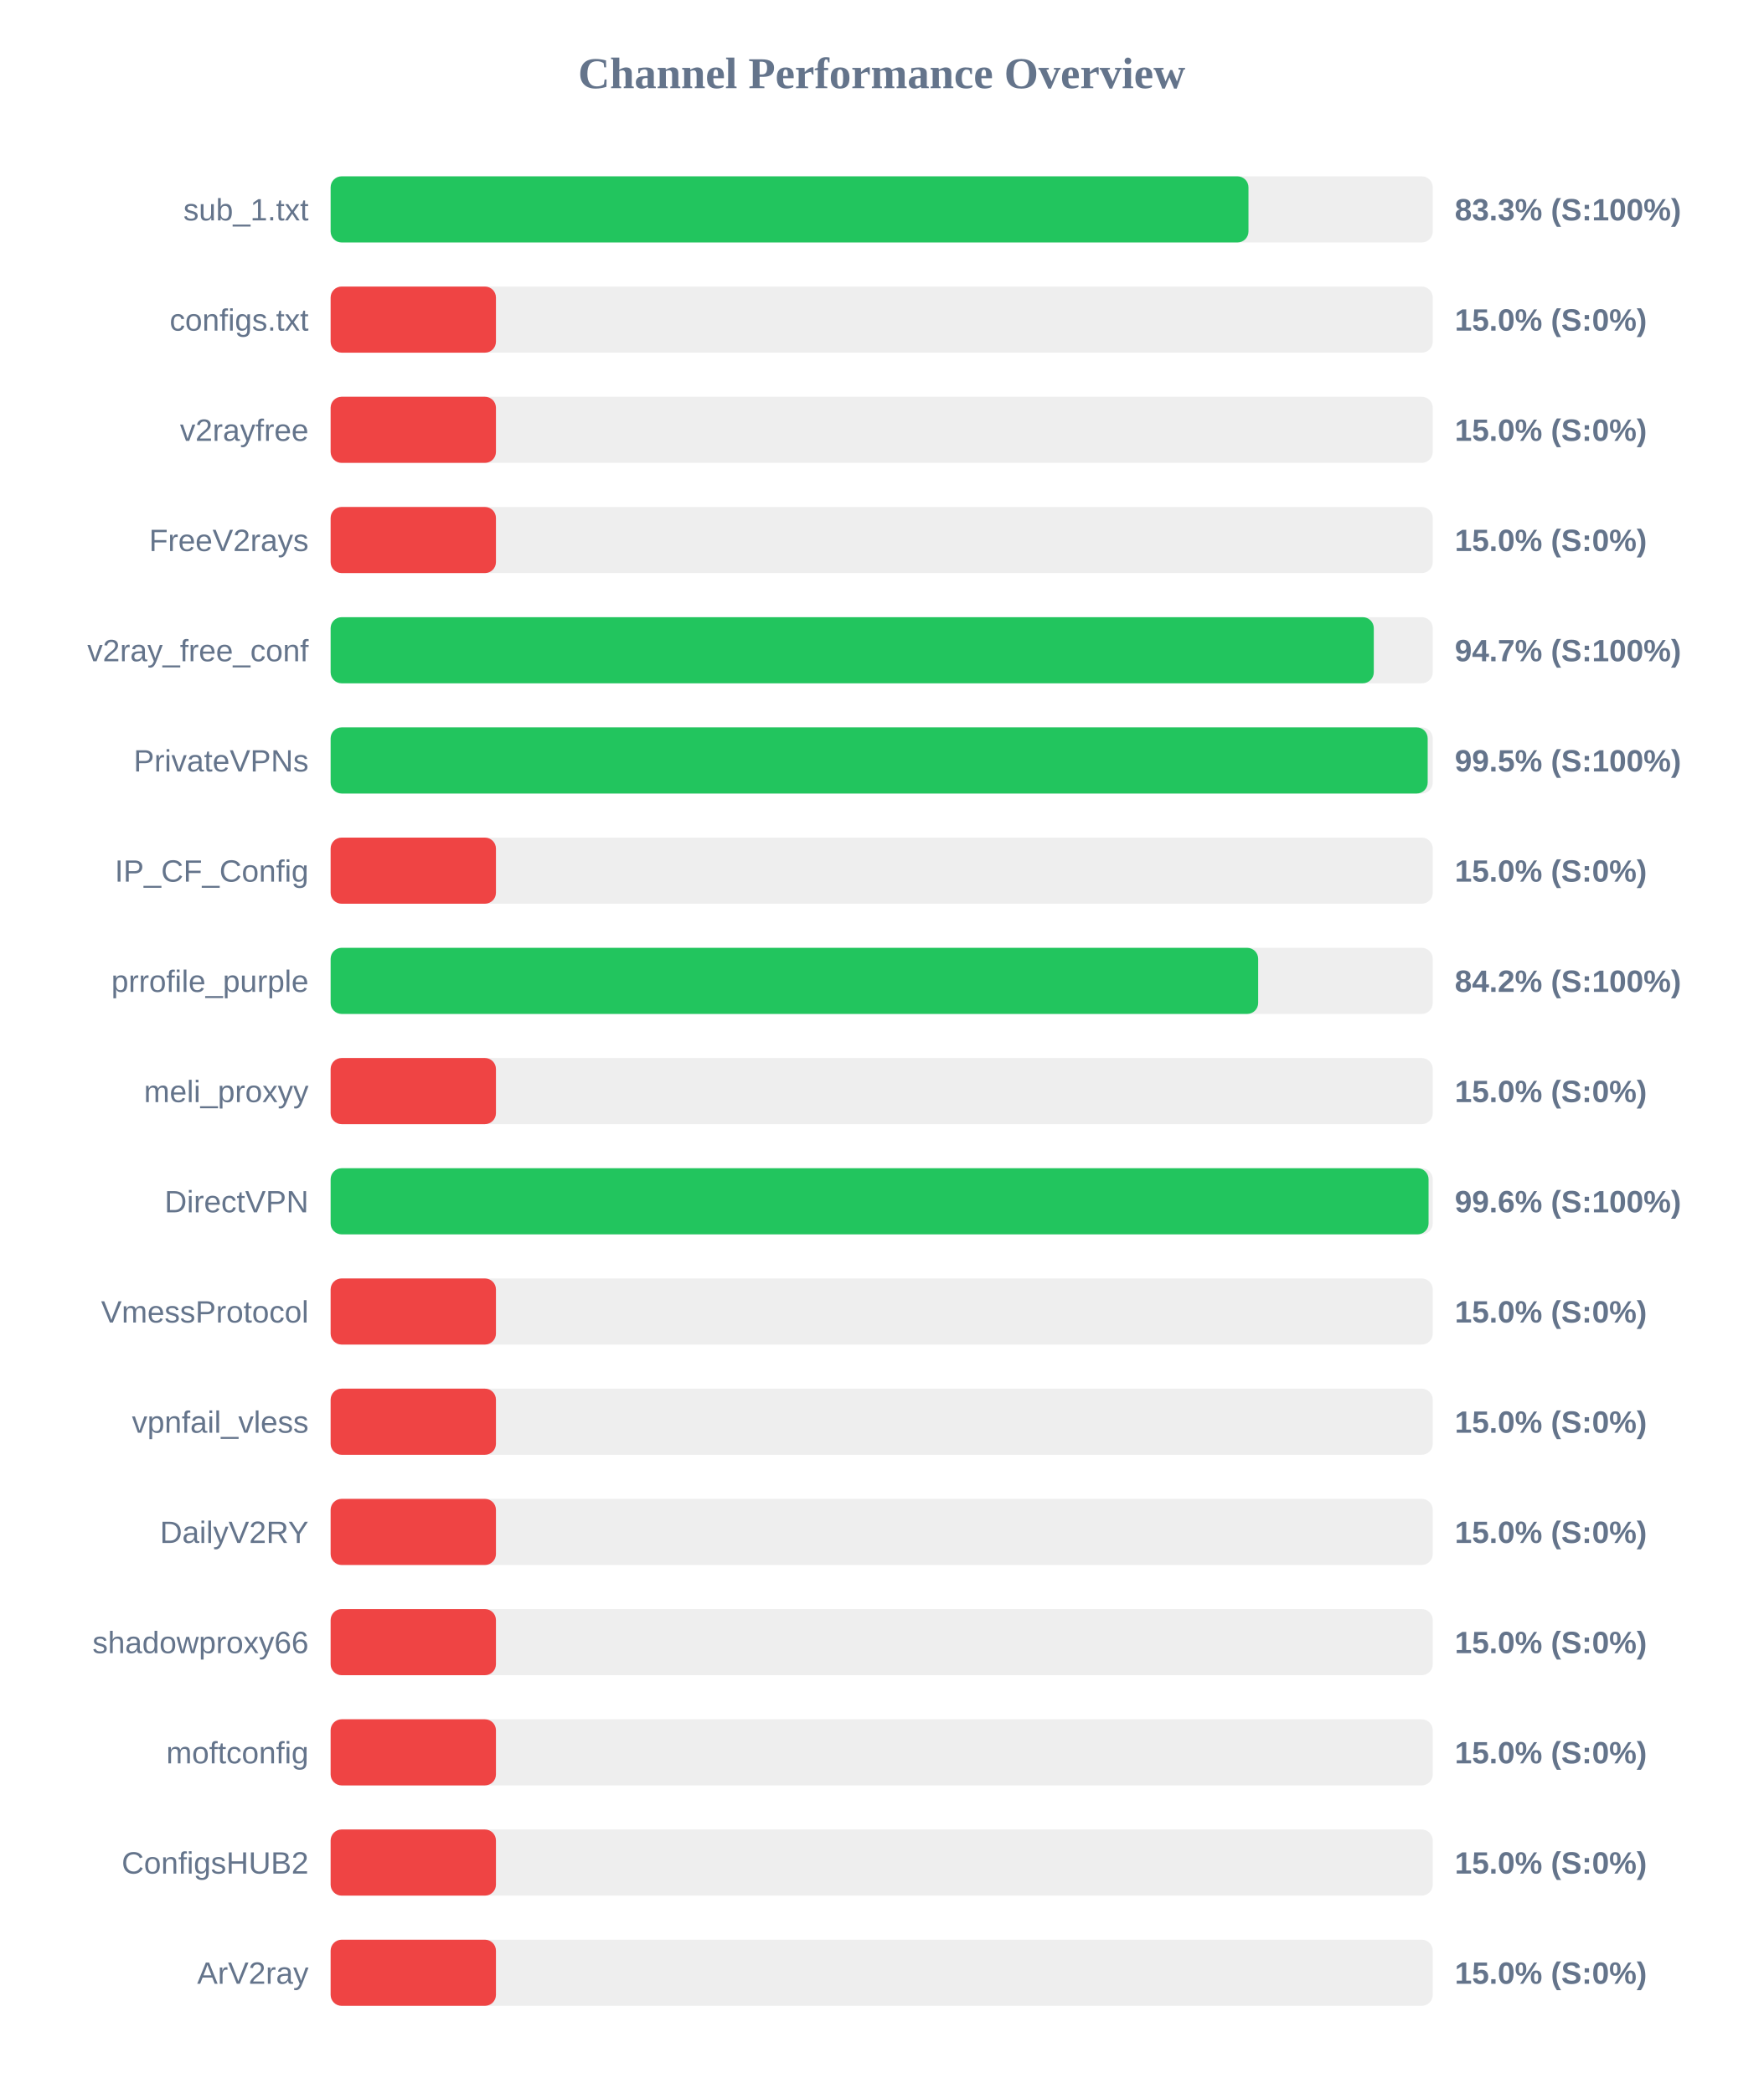
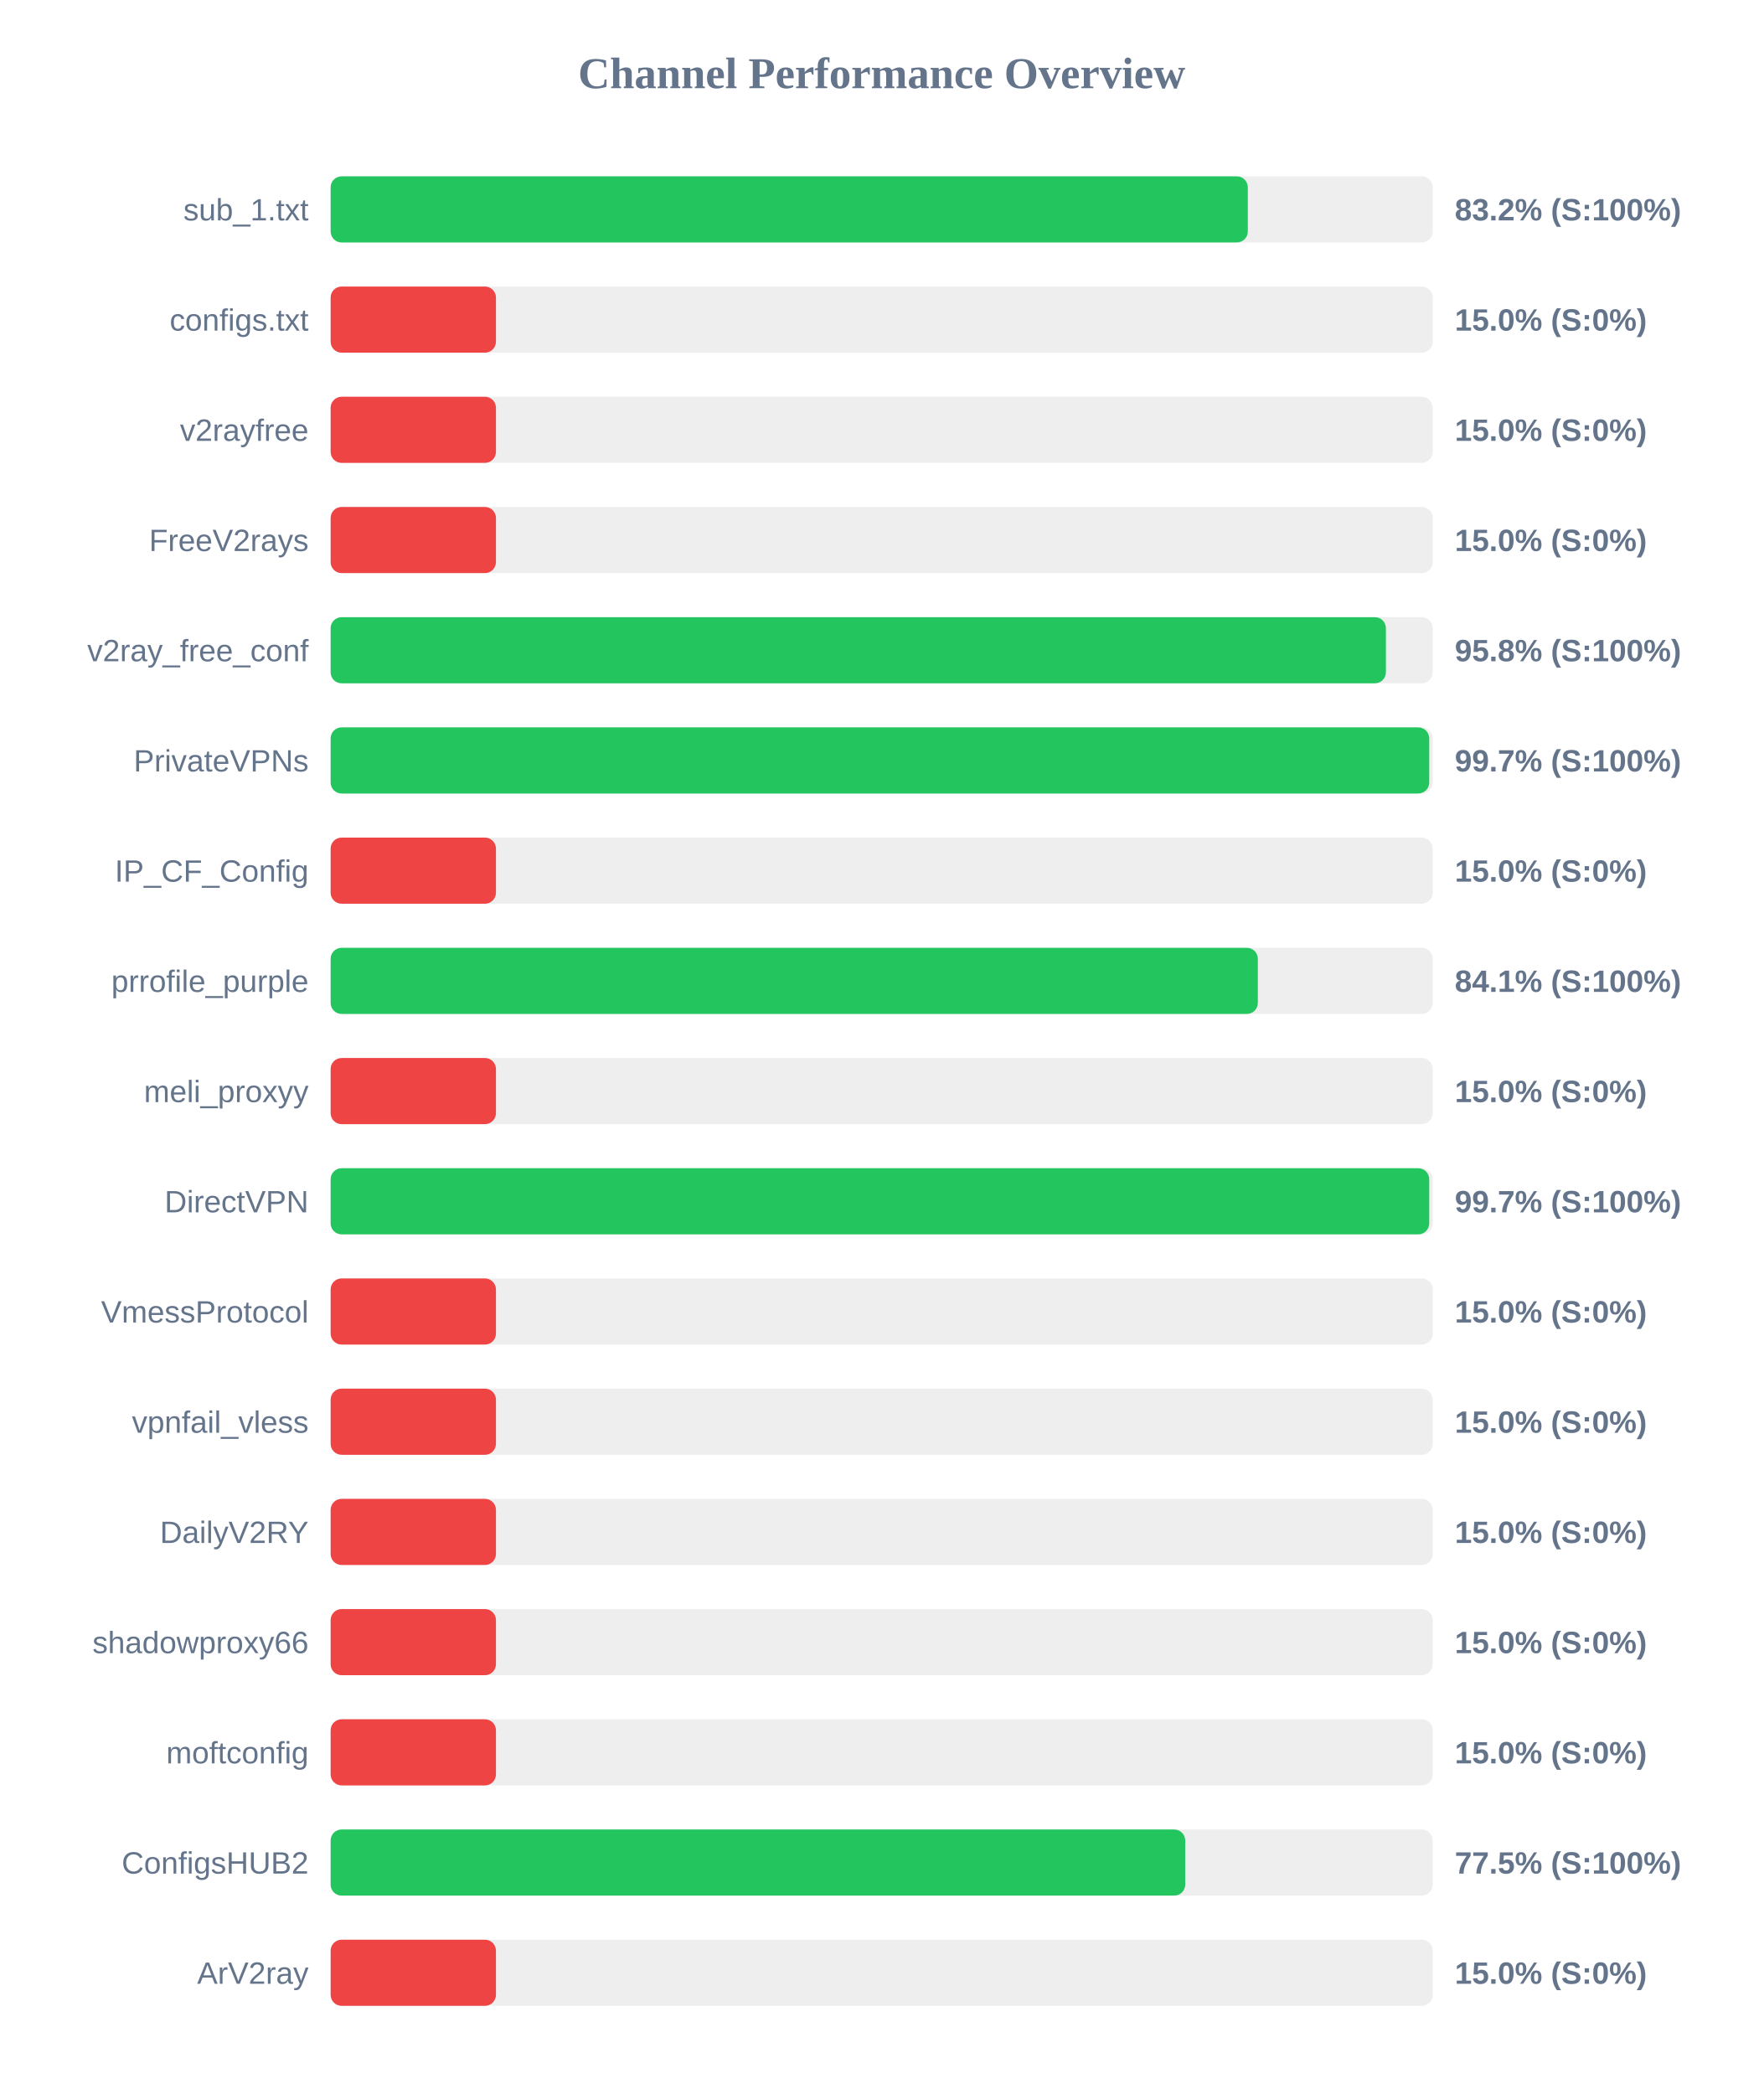
<svg xmlns="http://www.w3.org/2000/svg" width="800" height="950" version="1.1">
  <style>
        .row { font: 14px Arial; fill: #64748b; }
        .score { font: bold 14px Arial; fill: #64748b; }
    </style>
  <text x="400" y="40" text-anchor="middle" font-size="20px" font-weight="bold" fill="#64748b">Channel Performance Overview</text>
  <rect x="150" y="80" width="500" height="30" fill="#eee" rx="5" />
-   <rect x="150" y="80" width="416.4" height="30" fill="#22c55e" rx="5" />
+   <rect x="150" y="80" width="416.1" height="30" fill="#22c55e" rx="5" />
  <text x="140" y="100" text-anchor="end" class="row">sub_1.txt</text>
-   <text x="660" y="100" text-anchor="start" class="score">83.3% (S:100%)</text>
+   <text x="660" y="100" text-anchor="start" class="score">83.2% (S:100%)</text>
  <rect x="150" y="130" width="500" height="30" fill="#eee" rx="5" />
  <rect x="150" y="130" width="75.0" height="30" fill="#ef4444" rx="5" />
  <text x="140" y="150" text-anchor="end" class="row">configs.txt</text>
  <text x="660" y="150" text-anchor="start" class="score">15.0% (S:0%)</text>
  <rect x="150" y="180" width="500" height="30" fill="#eee" rx="5" />
  <rect x="150" y="180" width="75.0" height="30" fill="#ef4444" rx="5" />
  <text x="140" y="200" text-anchor="end" class="row">v2rayfree</text>
  <text x="660" y="200" text-anchor="start" class="score">15.0% (S:0%)</text>
  <rect x="150" y="230" width="500" height="30" fill="#eee" rx="5" />
  <rect x="150" y="230" width="75.0" height="30" fill="#ef4444" rx="5" />
  <text x="140" y="250" text-anchor="end" class="row">FreeV2rays</text>
  <text x="660" y="250" text-anchor="start" class="score">15.0% (S:0%)</text>
  <rect x="150" y="280" width="500" height="30" fill="#eee" rx="5" />
-   <rect x="150" y="280" width="473.25" height="30" fill="#22c55e" rx="5" />
+   <rect x="150" y="280" width="478.75" height="30" fill="#22c55e" rx="5" />
  <text x="140" y="300" text-anchor="end" class="row">v2ray_free_conf</text>
-   <text x="660" y="300" text-anchor="start" class="score">94.7% (S:100%)</text>
+   <text x="660" y="300" text-anchor="start" class="score">95.8% (S:100%)</text>
  <rect x="150" y="330" width="500" height="30" fill="#eee" rx="5" />
-   <rect x="150" y="330" width="497.7" height="30" fill="#22c55e" rx="5" />
+   <rect x="150" y="330" width="498.4" height="30" fill="#22c55e" rx="5" />
  <text x="140" y="350" text-anchor="end" class="row">PrivateVPNs</text>
-   <text x="660" y="350" text-anchor="start" class="score">99.5% (S:100%)</text>
+   <text x="660" y="350" text-anchor="start" class="score">99.7% (S:100%)</text>
  <rect x="150" y="380" width="500" height="30" fill="#eee" rx="5" />
  <rect x="150" y="380" width="75.0" height="30" fill="#ef4444" rx="5" />
  <text x="140" y="400" text-anchor="end" class="row">IP_CF_Config</text>
  <text x="660" y="400" text-anchor="start" class="score">15.0% (S:0%)</text>
  <rect x="150" y="430" width="500" height="30" fill="#eee" rx="5" />
-   <rect x="150" y="430" width="420.8" height="30" fill="#22c55e" rx="5" />
+   <rect x="150" y="430" width="420.65" height="30" fill="#22c55e" rx="5" />
  <text x="140" y="450" text-anchor="end" class="row">prrofile_purple</text>
-   <text x="660" y="450" text-anchor="start" class="score">84.2% (S:100%)</text>
+   <text x="660" y="450" text-anchor="start" class="score">84.1% (S:100%)</text>
  <rect x="150" y="480" width="500" height="30" fill="#eee" rx="5" />
  <rect x="150" y="480" width="75.0" height="30" fill="#ef4444" rx="5" />
  <text x="140" y="500" text-anchor="end" class="row">meli_proxyy</text>
  <text x="660" y="500" text-anchor="start" class="score">15.0% (S:0%)</text>
  <rect x="150" y="530" width="500" height="30" fill="#eee" rx="5" />
-   <rect x="150" y="530" width="498.1" height="30" fill="#22c55e" rx="5" />
+   <rect x="150" y="530" width="498.4" height="30" fill="#22c55e" rx="5" />
  <text x="140" y="550" text-anchor="end" class="row">DirectVPN</text>
-   <text x="660" y="550" text-anchor="start" class="score">99.6% (S:100%)</text>
+   <text x="660" y="550" text-anchor="start" class="score">99.7% (S:100%)</text>
  <rect x="150" y="580" width="500" height="30" fill="#eee" rx="5" />
  <rect x="150" y="580" width="75.0" height="30" fill="#ef4444" rx="5" />
  <text x="140" y="600" text-anchor="end" class="row">VmessProtocol</text>
  <text x="660" y="600" text-anchor="start" class="score">15.0% (S:0%)</text>
  <rect x="150" y="630" width="500" height="30" fill="#eee" rx="5" />
  <rect x="150" y="630" width="75.0" height="30" fill="#ef4444" rx="5" />
  <text x="140" y="650" text-anchor="end" class="row">vpnfail_vless</text>
  <text x="660" y="650" text-anchor="start" class="score">15.0% (S:0%)</text>
  <rect x="150" y="680" width="500" height="30" fill="#eee" rx="5" />
  <rect x="150" y="680" width="75.0" height="30" fill="#ef4444" rx="5" />
  <text x="140" y="700" text-anchor="end" class="row">DailyV2RY</text>
  <text x="660" y="700" text-anchor="start" class="score">15.0% (S:0%)</text>
  <rect x="150" y="730" width="500" height="30" fill="#eee" rx="5" />
  <rect x="150" y="730" width="75.0" height="30" fill="#ef4444" rx="5" />
  <text x="140" y="750" text-anchor="end" class="row">shadowproxy66</text>
  <text x="660" y="750" text-anchor="start" class="score">15.0% (S:0%)</text>
  <rect x="150" y="780" width="500" height="30" fill="#eee" rx="5" />
  <rect x="150" y="780" width="75.0" height="30" fill="#ef4444" rx="5" />
  <text x="140" y="800" text-anchor="end" class="row">moftconfig</text>
  <text x="660" y="800" text-anchor="start" class="score">15.0% (S:0%)</text>
  <rect x="150" y="830" width="500" height="30" fill="#eee" rx="5" />
-   <rect x="150" y="830" width="75.0" height="30" fill="#ef4444" rx="5" />
+   <rect x="150" y="830" width="387.7" height="30" fill="#22c55e" rx="5" />
  <text x="140" y="850" text-anchor="end" class="row">ConfigsHUB2</text>
-   <text x="660" y="850" text-anchor="start" class="score">15.0% (S:0%)</text>
+   <text x="660" y="850" text-anchor="start" class="score">77.5% (S:100%)</text>
  <rect x="150" y="880" width="500" height="30" fill="#eee" rx="5" />
  <rect x="150" y="880" width="75.0" height="30" fill="#ef4444" rx="5" />
  <text x="140" y="900" text-anchor="end" class="row">ArV2ray</text>
  <text x="660" y="900" text-anchor="start" class="score">15.0% (S:0%)</text>
</svg>
